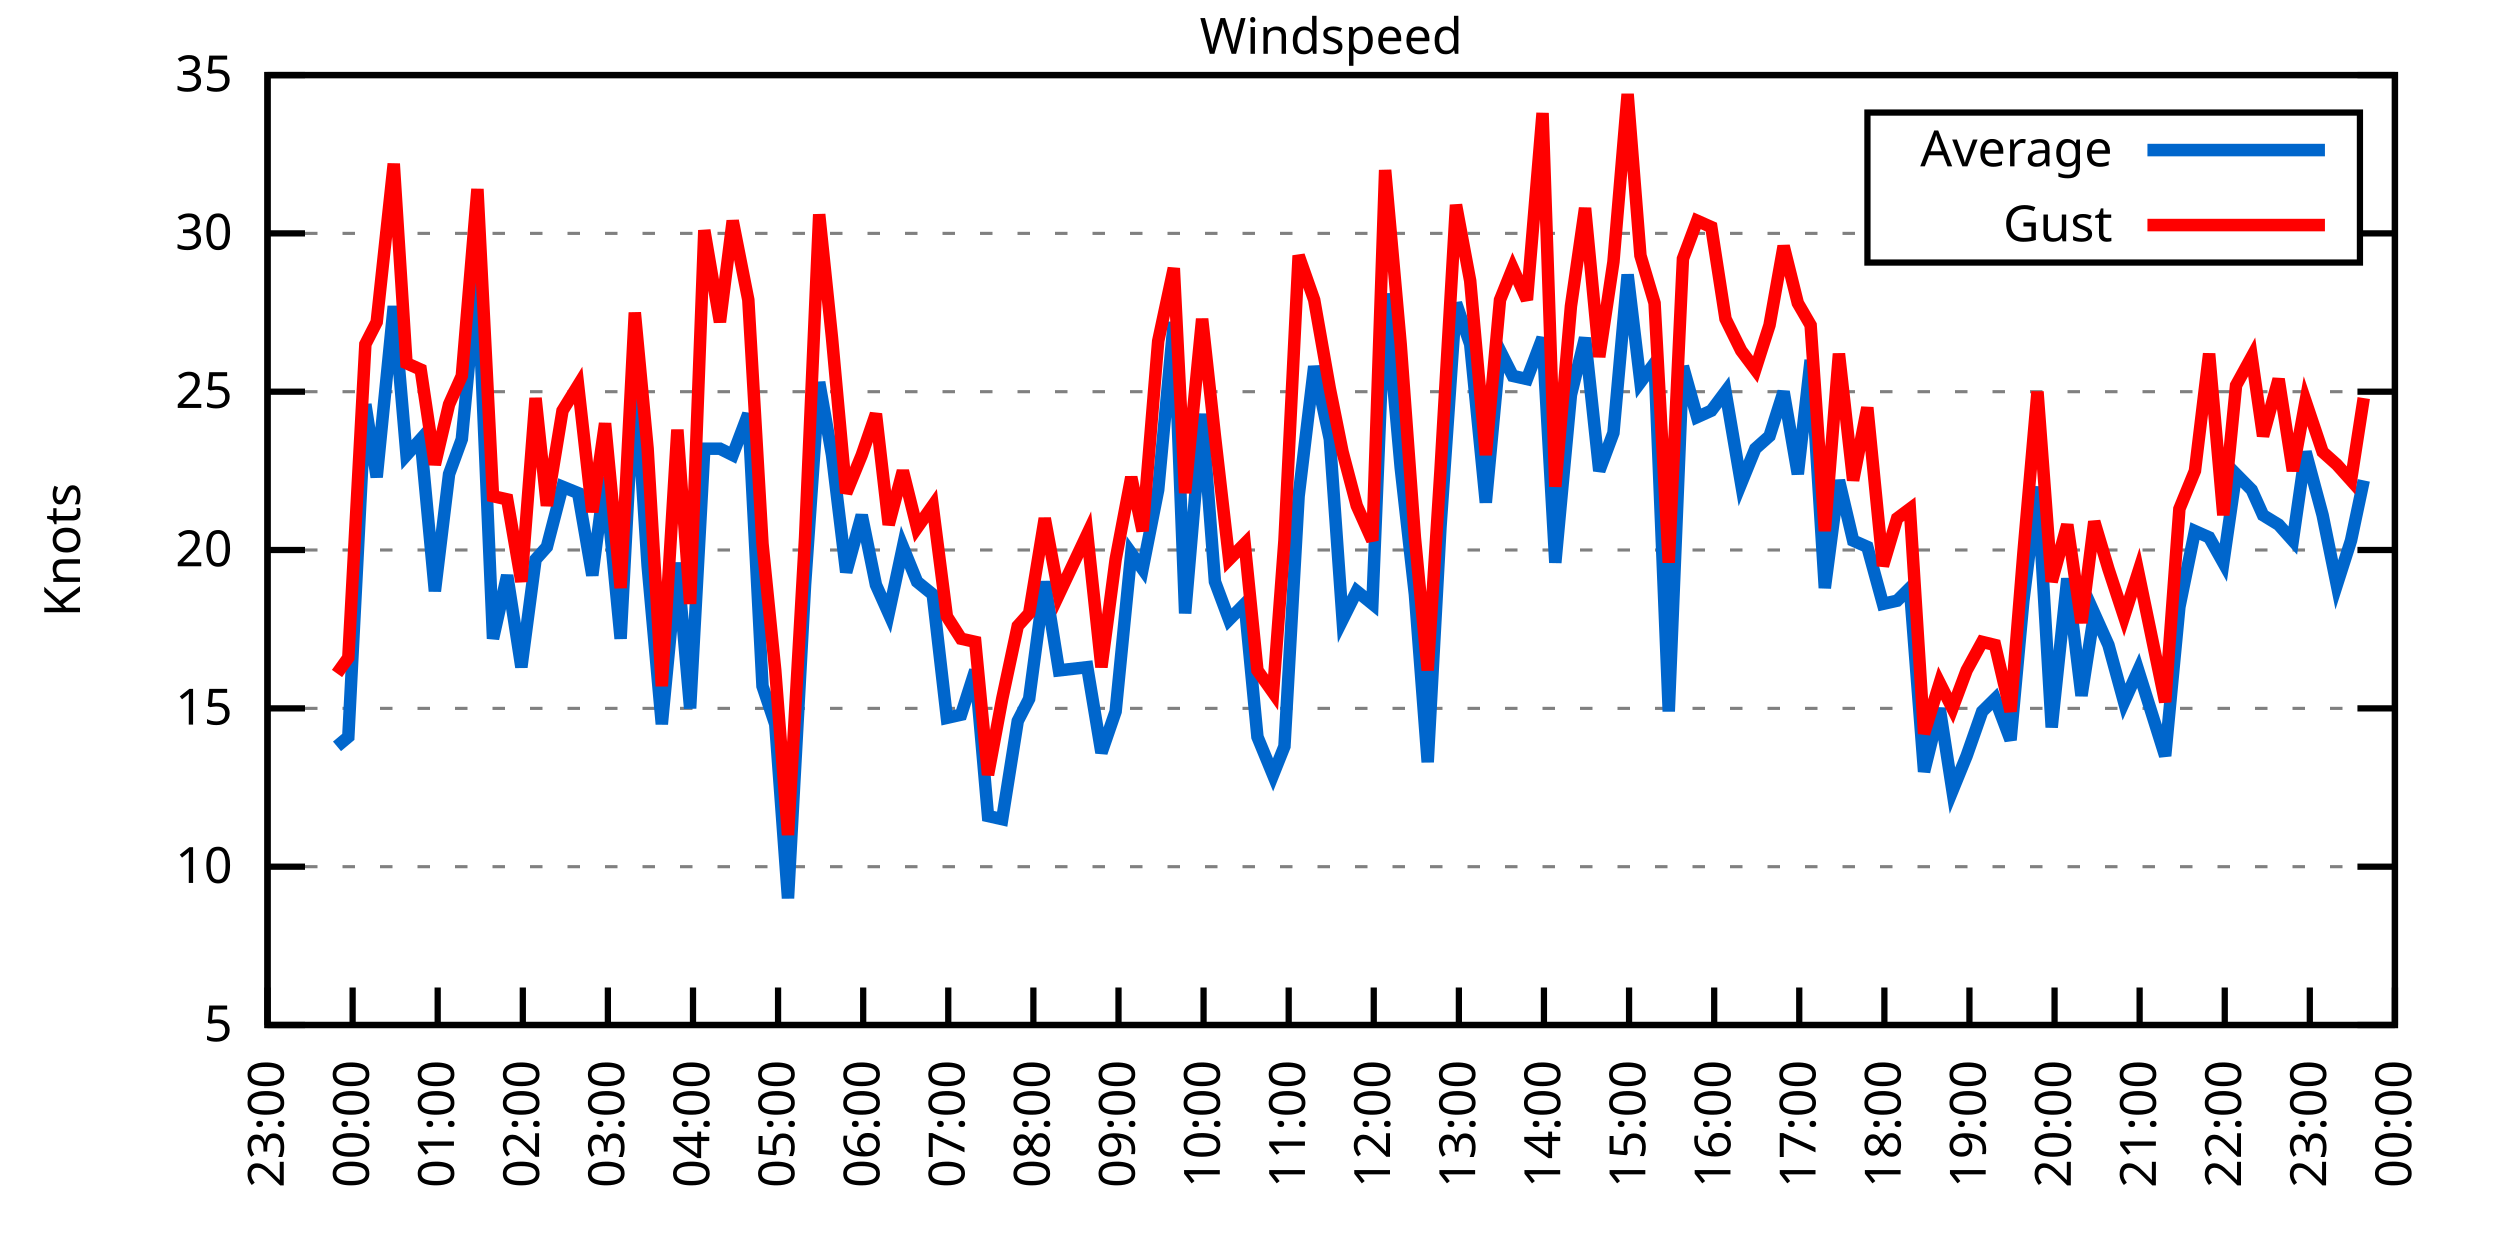
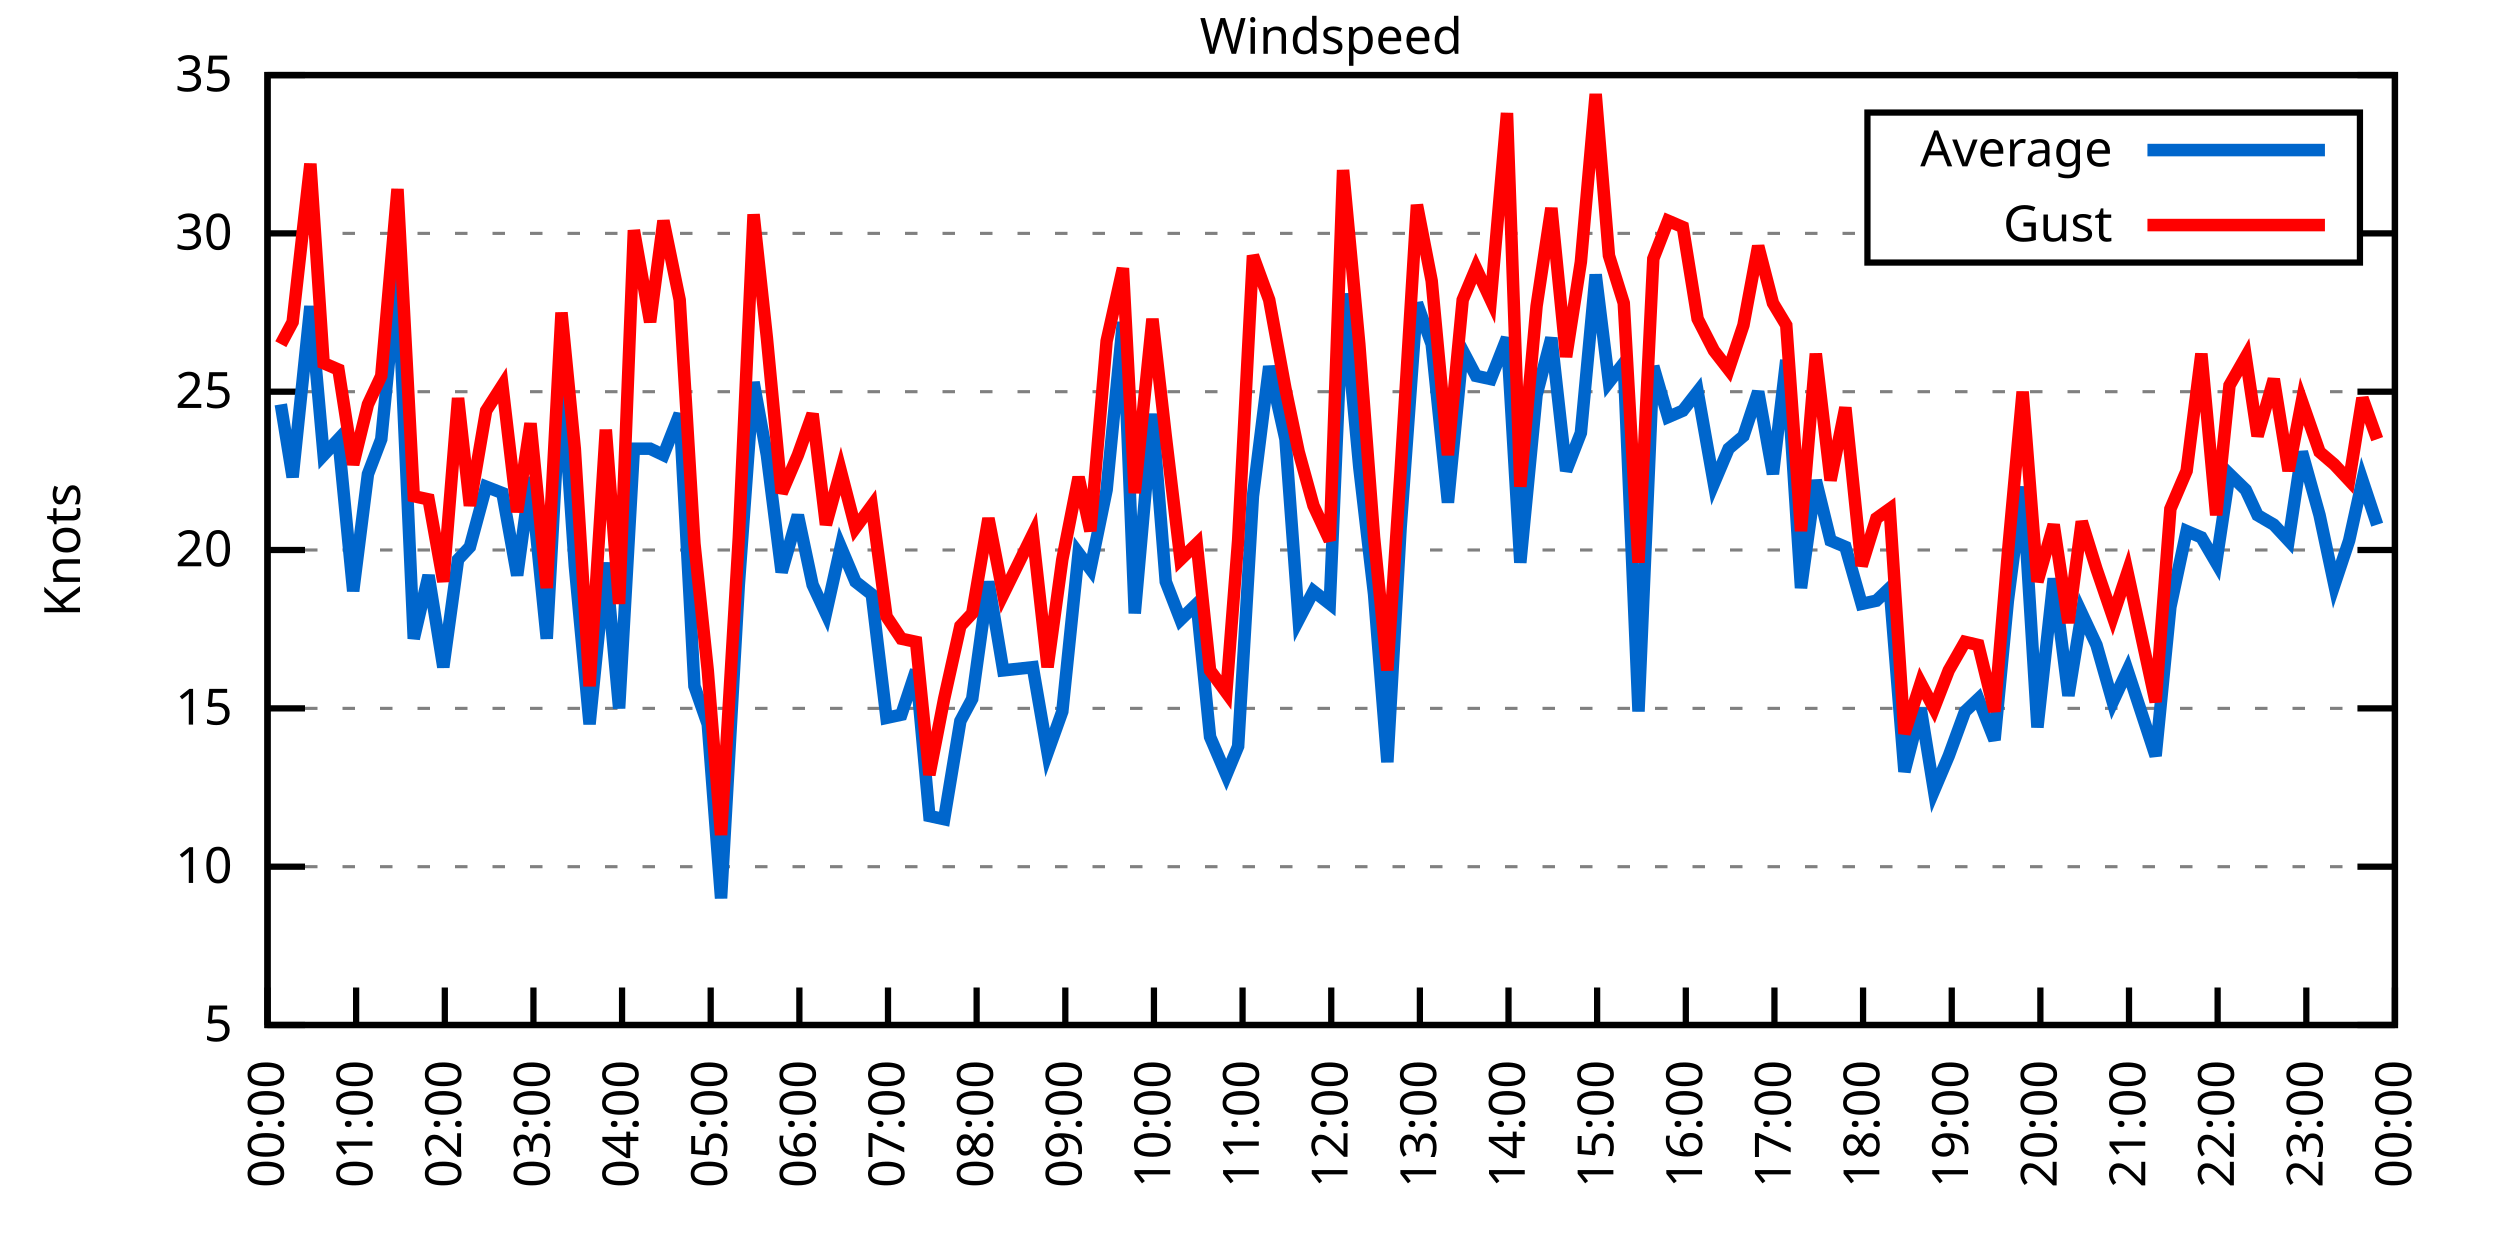
<svg xmlns="http://www.w3.org/2000/svg" xmlns:xlink="http://www.w3.org/1999/xlink" width="400" height="200" viewBox="0 0 400 200">
  <g id="gnuplot_canvas">
    <rect x="0" y="0" width="400" height="200" fill="none" />
    <defs>
      <circle id="gpDot" r="0.5" stroke-width="0.5" stroke="currentColor" />
      <path id="gpPt0" stroke-width="0.333" stroke="currentColor" d="M-1,0 h2 M0,-1 v2" />
      <path id="gpPt1" stroke-width="0.333" stroke="currentColor" d="M-1,-1 L1,1 M1,-1 L-1,1" />
      <path id="gpPt2" stroke-width="0.333" stroke="currentColor" d="M-1,0 L1,0 M0,-1 L0,1 M-1,-1 L1,1 M-1,1 L1,-1" />
      <rect id="gpPt3" stroke-width="0.333" stroke="currentColor" x="-1" y="-1" width="2" height="2" />
      <rect id="gpPt4" stroke-width="0.333" stroke="currentColor" fill="currentColor" x="-1" y="-1" width="2" height="2" />
      <circle id="gpPt5" stroke-width="0.333" stroke="currentColor" cx="0" cy="0" r="1" />
      <use xlink:href="#gpPt5" id="gpPt6" fill="currentColor" stroke="none" />
      <path id="gpPt7" stroke-width="0.333" stroke="currentColor" d="M0,-1.33 L-1.33,0.67 L1.33,0.67 z" />
      <use xlink:href="#gpPt7" id="gpPt8" fill="currentColor" stroke="none" />
      <use xlink:href="#gpPt7" id="gpPt9" stroke="currentColor" transform="rotate(180)" />
      <use xlink:href="#gpPt9" id="gpPt10" fill="currentColor" stroke="none" />
      <use xlink:href="#gpPt3" id="gpPt11" stroke="currentColor" transform="rotate(45)" />
      <use xlink:href="#gpPt11" id="gpPt12" fill="currentColor" stroke="none" />
      <path id="gpPt13" stroke-width="0.333" stroke="currentColor" d="M0,1.330 L1.265,0.411 L0.782,-1.067 L-0.782,-1.076 L-1.265,0.411 z" />
      <use xlink:href="#gpPt13" id="gpPt14" fill="currentColor" stroke="none" />
      <filter id="textbox" filterUnits="objectBoundingBox" x="0" y="0" height="1" width="1">
        <feFlood flood-color="white" flood-opacity="1" result="bgnd" />
        <feComposite in="SourceGraphic" in2="bgnd" operator="atop" />
      </filter>
      <filter id="greybox" filterUnits="objectBoundingBox" x="0" y="0" height="1" width="1">
        <feFlood flood-color="lightgrey" flood-opacity="1" result="grey" />
        <feComposite in="SourceGraphic" in2="grey" operator="atop" />
      </filter>
    </defs>
    <g fill="none" color="white" stroke="currentColor" stroke-width="1.00" stroke-linecap="butt" stroke-linejoin="miter">
</g>
    <g fill="none" color="black" stroke="currentColor" stroke-width="1.00" stroke-linecap="butt" stroke-linejoin="miter">
      <g stroke="none" shape-rendering="crispEdges">
        <polygon fill="rgb(255, 255, 255)" points="42.80,164.00 383.18,164.00 383.18,12.02 42.80,12.02 " />
      </g>
    </g>
    <g fill="none" color="black" stroke="currentColor" stroke-width="1.00" stroke-linecap="butt" stroke-linejoin="miter">
</g>
    <g fill="none" color="black" stroke="black" stroke-width="0.50" stroke-linecap="butt" stroke-linejoin="miter">
</g>
    <g fill="none" color="gray" stroke="currentColor" stroke-width="0.50" stroke-linecap="butt" stroke-linejoin="miter">
      <path stroke="gray" stroke-dasharray="2,4" class="gridline" d="M42.80,164.00 L383.19,164.00  " />
    </g>
    <g fill="none" color="gray" stroke="gray" stroke-width="1.00" stroke-linecap="butt" stroke-linejoin="miter">
</g>
    <g fill="none" color="black" stroke="currentColor" stroke-width="1.00" stroke-linecap="butt" stroke-linejoin="miter">
      <path stroke="black" d="M42.80,164.00 L48.80,164.00 M383.19,164.00 L377.19,164.00  " />
      <g transform="translate(37.20,166.60)" stroke="none" fill="black" font-family="Sans" font-size="8.00" text-anchor="end">
        <text>
          <tspan font-family="Sans"> 5</tspan>
        </text>
      </g>
    </g>
    <g fill="none" color="black" stroke="currentColor" stroke-width="1.00" stroke-linecap="butt" stroke-linejoin="miter">
</g>
    <g fill="none" color="black" stroke="black" stroke-width="0.50" stroke-linecap="butt" stroke-linejoin="miter">
</g>
    <g fill="none" color="gray" stroke="currentColor" stroke-width="0.50" stroke-linecap="butt" stroke-linejoin="miter">
      <path stroke="gray" stroke-dasharray="2,4" class="gridline" d="M42.80,138.67 L383.19,138.67  " />
    </g>
    <g fill="none" color="gray" stroke="gray" stroke-width="1.00" stroke-linecap="butt" stroke-linejoin="miter">
</g>
    <g fill="none" color="black" stroke="currentColor" stroke-width="1.00" stroke-linecap="butt" stroke-linejoin="miter">
      <path stroke="black" d="M42.80,138.67 L48.80,138.67 M383.19,138.67 L377.19,138.67  " />
      <g transform="translate(37.20,141.27)" stroke="none" fill="black" font-family="Sans" font-size="8.00" text-anchor="end">
        <text>
          <tspan font-family="Sans"> 10</tspan>
        </text>
      </g>
    </g>
    <g fill="none" color="black" stroke="currentColor" stroke-width="1.00" stroke-linecap="butt" stroke-linejoin="miter">
</g>
    <g fill="none" color="black" stroke="black" stroke-width="0.50" stroke-linecap="butt" stroke-linejoin="miter">
</g>
    <g fill="none" color="gray" stroke="currentColor" stroke-width="0.50" stroke-linecap="butt" stroke-linejoin="miter">
      <path stroke="gray" stroke-dasharray="2,4" class="gridline" d="M42.80,113.34 L383.19,113.34  " />
    </g>
    <g fill="none" color="gray" stroke="gray" stroke-width="1.00" stroke-linecap="butt" stroke-linejoin="miter">
</g>
    <g fill="none" color="black" stroke="currentColor" stroke-width="1.00" stroke-linecap="butt" stroke-linejoin="miter">
      <path stroke="black" d="M42.80,113.34 L48.80,113.34 M383.19,113.34 L377.19,113.34  " />
      <g transform="translate(37.20,115.94)" stroke="none" fill="black" font-family="Sans" font-size="8.00" text-anchor="end">
        <text>
          <tspan font-family="Sans"> 15</tspan>
        </text>
      </g>
    </g>
    <g fill="none" color="black" stroke="currentColor" stroke-width="1.00" stroke-linecap="butt" stroke-linejoin="miter">
</g>
    <g fill="none" color="black" stroke="black" stroke-width="0.50" stroke-linecap="butt" stroke-linejoin="miter">
</g>
    <g fill="none" color="gray" stroke="currentColor" stroke-width="0.50" stroke-linecap="butt" stroke-linejoin="miter">
      <path stroke="gray" stroke-dasharray="2,4" class="gridline" d="M42.80,88.00 L383.19,88.00  " />
    </g>
    <g fill="none" color="gray" stroke="gray" stroke-width="1.00" stroke-linecap="butt" stroke-linejoin="miter">
</g>
    <g fill="none" color="black" stroke="currentColor" stroke-width="1.00" stroke-linecap="butt" stroke-linejoin="miter">
      <path stroke="black" d="M42.80,88.00 L48.80,88.00 M383.19,88.00 L377.19,88.00  " />
      <g transform="translate(37.20,90.60)" stroke="none" fill="black" font-family="Sans" font-size="8.00" text-anchor="end">
        <text>
          <tspan font-family="Sans"> 20</tspan>
        </text>
      </g>
    </g>
    <g fill="none" color="black" stroke="currentColor" stroke-width="1.00" stroke-linecap="butt" stroke-linejoin="miter">
</g>
    <g fill="none" color="black" stroke="black" stroke-width="0.50" stroke-linecap="butt" stroke-linejoin="miter">
</g>
    <g fill="none" color="gray" stroke="currentColor" stroke-width="0.50" stroke-linecap="butt" stroke-linejoin="miter">
      <path stroke="gray" stroke-dasharray="2,4" class="gridline" d="M42.80,62.67 L383.19,62.67  " />
    </g>
    <g fill="none" color="gray" stroke="gray" stroke-width="1.00" stroke-linecap="butt" stroke-linejoin="miter">
</g>
    <g fill="none" color="black" stroke="currentColor" stroke-width="1.00" stroke-linecap="butt" stroke-linejoin="miter">
      <path stroke="black" d="M42.80,62.67 L48.80,62.67 M383.19,62.67 L377.19,62.67  " />
      <g transform="translate(37.20,65.27)" stroke="none" fill="black" font-family="Sans" font-size="8.00" text-anchor="end">
        <text>
          <tspan font-family="Sans"> 25</tspan>
        </text>
      </g>
    </g>
    <g fill="none" color="black" stroke="currentColor" stroke-width="1.00" stroke-linecap="butt" stroke-linejoin="miter">
</g>
    <g fill="none" color="black" stroke="black" stroke-width="0.50" stroke-linecap="butt" stroke-linejoin="miter">
</g>
    <g fill="none" color="gray" stroke="currentColor" stroke-width="0.50" stroke-linecap="butt" stroke-linejoin="miter">
      <path stroke="gray" stroke-dasharray="2,4" class="gridline" d="M42.80,37.34 L298.79,37.34 M377.59,37.34 L383.19,37.34  " />
    </g>
    <g fill="none" color="gray" stroke="gray" stroke-width="1.00" stroke-linecap="butt" stroke-linejoin="miter">
</g>
    <g fill="none" color="black" stroke="currentColor" stroke-width="1.00" stroke-linecap="butt" stroke-linejoin="miter">
      <path stroke="black" d="M42.80,37.34 L48.80,37.34 M383.19,37.34 L377.19,37.34  " />
      <g transform="translate(37.20,39.94)" stroke="none" fill="black" font-family="Sans" font-size="8.00" text-anchor="end">
        <text>
          <tspan font-family="Sans"> 30</tspan>
        </text>
      </g>
    </g>
    <g fill="none" color="black" stroke="currentColor" stroke-width="1.00" stroke-linecap="butt" stroke-linejoin="miter">
</g>
    <g fill="none" color="black" stroke="black" stroke-width="0.50" stroke-linecap="butt" stroke-linejoin="miter">
</g>
    <g fill="none" color="gray" stroke="currentColor" stroke-width="0.50" stroke-linecap="butt" stroke-linejoin="miter">
      <path stroke="gray" stroke-dasharray="2,4" class="gridline" d="M42.80,12.01 L383.19,12.01  " />
    </g>
    <g fill="none" color="gray" stroke="gray" stroke-width="1.00" stroke-linecap="butt" stroke-linejoin="miter">
</g>
    <g fill="none" color="black" stroke="currentColor" stroke-width="1.00" stroke-linecap="butt" stroke-linejoin="miter">
      <path stroke="black" d="M42.80,12.01 L48.80,12.01 M383.19,12.01 L377.19,12.01  " />
      <g transform="translate(37.20,14.61)" stroke="none" fill="black" font-family="Sans" font-size="8.00" text-anchor="end">
        <text>
          <tspan font-family="Sans"> 35</tspan>
        </text>
      </g>
    </g>
    <g fill="none" color="black" stroke="currentColor" stroke-width="1.00" stroke-linecap="butt" stroke-linejoin="miter">
      <path stroke="black" d="M42.80,164.00 L42.80,158.00  " />
      <g transform="translate(45.40,169.60) rotate(270.00)" stroke="none" fill="black" font-family="Sans" font-size="8.00" text-anchor="end">
        <text>
-           <tspan font-family="Sans">23:00</tspan>
-         </text>
-       </g>
-     </g>
-     <g fill="none" color="black" stroke="currentColor" stroke-width="1.00" stroke-linecap="butt" stroke-linejoin="miter">
-       <path stroke="black" d="M56.42,164.00 L56.42,158.00  " />
-       <g transform="translate(59.02,169.60) rotate(270.00)" stroke="none" fill="black" font-family="Sans" font-size="8.00" text-anchor="end">
-         <text>
          <tspan font-family="Sans">00:00</tspan>
        </text>
      </g>
    </g>
    <g fill="none" color="black" stroke="currentColor" stroke-width="1.00" stroke-linecap="butt" stroke-linejoin="miter">
-       <path stroke="black" d="M70.03,164.00 L70.03,158.00  " />
-       <g transform="translate(72.63,169.60) rotate(270.00)" stroke="none" fill="black" font-family="Sans" font-size="8.00" text-anchor="end">
+       <path stroke="black" d="M56.98,164.00 L56.98,158.00  " />
+       <g transform="translate(59.58,169.60) rotate(270.00)" stroke="none" fill="black" font-family="Sans" font-size="8.00" text-anchor="end">
        <text>
          <tspan font-family="Sans">01:00</tspan>
        </text>
      </g>
    </g>
    <g fill="none" color="black" stroke="currentColor" stroke-width="1.00" stroke-linecap="butt" stroke-linejoin="miter">
-       <path stroke="black" d="M83.65,164.00 L83.65,158.00  " />
-       <g transform="translate(86.25,169.60) rotate(270.00)" stroke="none" fill="black" font-family="Sans" font-size="8.00" text-anchor="end">
+       <path stroke="black" d="M71.17,164.00 L71.17,158.00  " />
+       <g transform="translate(73.77,169.60) rotate(270.00)" stroke="none" fill="black" font-family="Sans" font-size="8.00" text-anchor="end">
        <text>
          <tspan font-family="Sans">02:00</tspan>
        </text>
      </g>
    </g>
    <g fill="none" color="black" stroke="currentColor" stroke-width="1.00" stroke-linecap="butt" stroke-linejoin="miter">
-       <path stroke="black" d="M97.26,164.00 L97.26,158.00  " />
-       <g transform="translate(99.86,169.60) rotate(270.00)" stroke="none" fill="black" font-family="Sans" font-size="8.00" text-anchor="end">
+       <path stroke="black" d="M85.35,164.00 L85.35,158.00  " />
+       <g transform="translate(87.95,169.60) rotate(270.00)" stroke="none" fill="black" font-family="Sans" font-size="8.00" text-anchor="end">
        <text>
          <tspan font-family="Sans">03:00</tspan>
        </text>
      </g>
    </g>
    <g fill="none" color="black" stroke="currentColor" stroke-width="1.00" stroke-linecap="butt" stroke-linejoin="miter">
-       <path stroke="black" d="M110.88,164.00 L110.88,158.00  " />
-       <g transform="translate(113.48,169.60) rotate(270.00)" stroke="none" fill="black" font-family="Sans" font-size="8.00" text-anchor="end">
+       <path stroke="black" d="M99.53,164.00 L99.53,158.00  " />
+       <g transform="translate(102.13,169.60) rotate(270.00)" stroke="none" fill="black" font-family="Sans" font-size="8.00" text-anchor="end">
        <text>
          <tspan font-family="Sans">04:00</tspan>
        </text>
      </g>
    </g>
    <g fill="none" color="black" stroke="currentColor" stroke-width="1.00" stroke-linecap="butt" stroke-linejoin="miter">
-       <path stroke="black" d="M124.49,164.00 L124.49,158.00  " />
-       <g transform="translate(127.09,169.60) rotate(270.00)" stroke="none" fill="black" font-family="Sans" font-size="8.00" text-anchor="end">
+       <path stroke="black" d="M113.71,164.00 L113.71,158.00  " />
+       <g transform="translate(116.31,169.60) rotate(270.00)" stroke="none" fill="black" font-family="Sans" font-size="8.00" text-anchor="end">
        <text>
          <tspan font-family="Sans">05:00</tspan>
        </text>
      </g>
    </g>
    <g fill="none" color="black" stroke="currentColor" stroke-width="1.00" stroke-linecap="butt" stroke-linejoin="miter">
-       <path stroke="black" d="M138.11,164.00 L138.11,158.00  " />
-       <g transform="translate(140.71,169.60) rotate(270.00)" stroke="none" fill="black" font-family="Sans" font-size="8.00" text-anchor="end">
+       <path stroke="black" d="M127.90,164.00 L127.90,158.00  " />
+       <g transform="translate(130.50,169.60) rotate(270.00)" stroke="none" fill="black" font-family="Sans" font-size="8.00" text-anchor="end">
        <text>
          <tspan font-family="Sans">06:00</tspan>
        </text>
      </g>
    </g>
    <g fill="none" color="black" stroke="currentColor" stroke-width="1.00" stroke-linecap="butt" stroke-linejoin="miter">
-       <path stroke="black" d="M151.72,164.00 L151.72,158.00  " />
-       <g transform="translate(154.32,169.60) rotate(270.00)" stroke="none" fill="black" font-family="Sans" font-size="8.00" text-anchor="end">
+       <path stroke="black" d="M142.08,164.00 L142.08,158.00  " />
+       <g transform="translate(144.68,169.60) rotate(270.00)" stroke="none" fill="black" font-family="Sans" font-size="8.00" text-anchor="end">
        <text>
          <tspan font-family="Sans">07:00</tspan>
        </text>
      </g>
    </g>
    <g fill="none" color="black" stroke="currentColor" stroke-width="1.00" stroke-linecap="butt" stroke-linejoin="miter">
-       <path stroke="black" d="M165.34,164.00 L165.34,158.00  " />
-       <g transform="translate(167.94,169.60) rotate(270.00)" stroke="none" fill="black" font-family="Sans" font-size="8.00" text-anchor="end">
+       <path stroke="black" d="M156.26,164.00 L156.26,158.00  " />
+       <g transform="translate(158.86,169.60) rotate(270.00)" stroke="none" fill="black" font-family="Sans" font-size="8.00" text-anchor="end">
        <text>
          <tspan font-family="Sans">08:00</tspan>
        </text>
      </g>
    </g>
    <g fill="none" color="black" stroke="currentColor" stroke-width="1.00" stroke-linecap="butt" stroke-linejoin="miter">
-       <path stroke="black" d="M178.96,164.00 L178.96,158.00  " />
-       <g transform="translate(181.56,169.60) rotate(270.00)" stroke="none" fill="black" font-family="Sans" font-size="8.00" text-anchor="end">
+       <path stroke="black" d="M170.45,164.00 L170.45,158.00  " />
+       <g transform="translate(173.05,169.60) rotate(270.00)" stroke="none" fill="black" font-family="Sans" font-size="8.00" text-anchor="end">
        <text>
          <tspan font-family="Sans">09:00</tspan>
        </text>
      </g>
    </g>
    <g fill="none" color="black" stroke="currentColor" stroke-width="1.00" stroke-linecap="butt" stroke-linejoin="miter">
-       <path stroke="black" d="M192.57,164.00 L192.57,158.00  " />
-       <g transform="translate(195.17,169.60) rotate(270.00)" stroke="none" fill="black" font-family="Sans" font-size="8.00" text-anchor="end">
+       <path stroke="black" d="M184.63,164.00 L184.63,158.00  " />
+       <g transform="translate(187.23,169.60) rotate(270.00)" stroke="none" fill="black" font-family="Sans" font-size="8.00" text-anchor="end">
        <text>
          <tspan font-family="Sans">10:00</tspan>
        </text>
      </g>
    </g>
    <g fill="none" color="black" stroke="currentColor" stroke-width="1.00" stroke-linecap="butt" stroke-linejoin="miter">
-       <path stroke="black" d="M206.19,164.00 L206.19,158.00  " />
-       <g transform="translate(208.79,169.60) rotate(270.00)" stroke="none" fill="black" font-family="Sans" font-size="8.00" text-anchor="end">
+       <path stroke="black" d="M198.81,164.00 L198.81,158.00  " />
+       <g transform="translate(201.41,169.60) rotate(270.00)" stroke="none" fill="black" font-family="Sans" font-size="8.00" text-anchor="end">
        <text>
          <tspan font-family="Sans">11:00</tspan>
        </text>
      </g>
    </g>
    <g fill="none" color="black" stroke="currentColor" stroke-width="1.00" stroke-linecap="butt" stroke-linejoin="miter">
-       <path stroke="black" d="M219.80,164.00 L219.80,158.00  " />
-       <g transform="translate(222.40,169.60) rotate(270.00)" stroke="none" fill="black" font-family="Sans" font-size="8.00" text-anchor="end">
+       <path stroke="black" d="M213.00,164.00 L213.00,158.00  " />
+       <g transform="translate(215.60,169.60) rotate(270.00)" stroke="none" fill="black" font-family="Sans" font-size="8.00" text-anchor="end">
        <text>
          <tspan font-family="Sans">12:00</tspan>
        </text>
      </g>
    </g>
    <g fill="none" color="black" stroke="currentColor" stroke-width="1.00" stroke-linecap="butt" stroke-linejoin="miter">
-       <path stroke="black" d="M233.42,164.00 L233.42,158.00  " />
-       <g transform="translate(236.02,169.60) rotate(270.00)" stroke="none" fill="black" font-family="Sans" font-size="8.00" text-anchor="end">
+       <path stroke="black" d="M227.18,164.00 L227.18,158.00  " />
+       <g transform="translate(229.78,169.60) rotate(270.00)" stroke="none" fill="black" font-family="Sans" font-size="8.00" text-anchor="end">
        <text>
          <tspan font-family="Sans">13:00</tspan>
        </text>
      </g>
    </g>
    <g fill="none" color="black" stroke="currentColor" stroke-width="1.00" stroke-linecap="butt" stroke-linejoin="miter">
-       <path stroke="black" d="M247.03,164.00 L247.03,158.00  " />
-       <g transform="translate(249.63,169.60) rotate(270.00)" stroke="none" fill="black" font-family="Sans" font-size="8.00" text-anchor="end">
+       <path stroke="black" d="M241.36,164.00 L241.36,158.00  " />
+       <g transform="translate(243.96,169.60) rotate(270.00)" stroke="none" fill="black" font-family="Sans" font-size="8.00" text-anchor="end">
        <text>
          <tspan font-family="Sans">14:00</tspan>
        </text>
      </g>
    </g>
    <g fill="none" color="black" stroke="currentColor" stroke-width="1.00" stroke-linecap="butt" stroke-linejoin="miter">
-       <path stroke="black" d="M260.65,164.00 L260.65,158.00  " />
-       <g transform="translate(263.25,169.60) rotate(270.00)" stroke="none" fill="black" font-family="Sans" font-size="8.00" text-anchor="end">
+       <path stroke="black" d="M255.54,164.00 L255.54,158.00  " />
+       <g transform="translate(258.14,169.60) rotate(270.00)" stroke="none" fill="black" font-family="Sans" font-size="8.00" text-anchor="end">
        <text>
          <tspan font-family="Sans">15:00</tspan>
        </text>
      </g>
    </g>
    <g fill="none" color="black" stroke="currentColor" stroke-width="1.00" stroke-linecap="butt" stroke-linejoin="miter">
-       <path stroke="black" d="M274.27,164.00 L274.27,158.00  " />
-       <g transform="translate(276.87,169.60) rotate(270.00)" stroke="none" fill="black" font-family="Sans" font-size="8.00" text-anchor="end">
+       <path stroke="black" d="M269.73,164.00 L269.73,158.00  " />
+       <g transform="translate(272.33,169.60) rotate(270.00)" stroke="none" fill="black" font-family="Sans" font-size="8.00" text-anchor="end">
        <text>
          <tspan font-family="Sans">16:00</tspan>
        </text>
      </g>
    </g>
    <g fill="none" color="black" stroke="currentColor" stroke-width="1.00" stroke-linecap="butt" stroke-linejoin="miter">
-       <path stroke="black" d="M287.88,164.00 L287.88,158.00  " />
-       <g transform="translate(290.48,169.60) rotate(270.00)" stroke="none" fill="black" font-family="Sans" font-size="8.00" text-anchor="end">
+       <path stroke="black" d="M283.91,164.00 L283.91,158.00  " />
+       <g transform="translate(286.51,169.60) rotate(270.00)" stroke="none" fill="black" font-family="Sans" font-size="8.00" text-anchor="end">
        <text>
          <tspan font-family="Sans">17:00</tspan>
        </text>
      </g>
    </g>
    <g fill="none" color="black" stroke="currentColor" stroke-width="1.00" stroke-linecap="butt" stroke-linejoin="miter">
-       <path stroke="black" d="M301.50,164.00 L301.50,158.00  " />
-       <g transform="translate(304.10,169.60) rotate(270.00)" stroke="none" fill="black" font-family="Sans" font-size="8.00" text-anchor="end">
+       <path stroke="black" d="M298.09,164.00 L298.09,158.00  " />
+       <g transform="translate(300.69,169.60) rotate(270.00)" stroke="none" fill="black" font-family="Sans" font-size="8.00" text-anchor="end">
        <text>
          <tspan font-family="Sans">18:00</tspan>
        </text>
      </g>
    </g>
    <g fill="none" color="black" stroke="currentColor" stroke-width="1.00" stroke-linecap="butt" stroke-linejoin="miter">
-       <path stroke="black" d="M315.11,164.00 L315.11,158.00  " />
-       <g transform="translate(317.71,169.60) rotate(270.00)" stroke="none" fill="black" font-family="Sans" font-size="8.00" text-anchor="end">
+       <path stroke="black" d="M312.28,164.00 L312.28,158.00  " />
+       <g transform="translate(314.88,169.60) rotate(270.00)" stroke="none" fill="black" font-family="Sans" font-size="8.00" text-anchor="end">
        <text>
          <tspan font-family="Sans">19:00</tspan>
        </text>
      </g>
    </g>
    <g fill="none" color="black" stroke="currentColor" stroke-width="1.00" stroke-linecap="butt" stroke-linejoin="miter">
-       <path stroke="black" d="M328.73,164.00 L328.73,158.00  " />
-       <g transform="translate(331.33,169.60) rotate(270.00)" stroke="none" fill="black" font-family="Sans" font-size="8.00" text-anchor="end">
+       <path stroke="black" d="M326.46,164.00 L326.46,158.00  " />
+       <g transform="translate(329.06,169.60) rotate(270.00)" stroke="none" fill="black" font-family="Sans" font-size="8.00" text-anchor="end">
        <text>
          <tspan font-family="Sans">20:00</tspan>
        </text>
      </g>
    </g>
    <g fill="none" color="black" stroke="currentColor" stroke-width="1.00" stroke-linecap="butt" stroke-linejoin="miter">
-       <path stroke="black" d="M342.34,164.00 L342.34,158.00  " />
-       <g transform="translate(344.94,169.60) rotate(270.00)" stroke="none" fill="black" font-family="Sans" font-size="8.00" text-anchor="end">
+       <path stroke="black" d="M340.64,164.00 L340.64,158.00  " />
+       <g transform="translate(343.24,169.60) rotate(270.00)" stroke="none" fill="black" font-family="Sans" font-size="8.00" text-anchor="end">
        <text>
          <tspan font-family="Sans">21:00</tspan>
        </text>
      </g>
    </g>
    <g fill="none" color="black" stroke="currentColor" stroke-width="1.00" stroke-linecap="butt" stroke-linejoin="miter">
-       <path stroke="black" d="M355.96,164.00 L355.96,158.00  " />
-       <g transform="translate(358.56,169.60) rotate(270.00)" stroke="none" fill="black" font-family="Sans" font-size="8.00" text-anchor="end">
+       <path stroke="black" d="M354.82,164.00 L354.82,158.00  " />
+       <g transform="translate(357.42,169.60) rotate(270.00)" stroke="none" fill="black" font-family="Sans" font-size="8.00" text-anchor="end">
        <text>
          <tspan font-family="Sans">22:00</tspan>
        </text>
      </g>
    </g>
    <g fill="none" color="black" stroke="currentColor" stroke-width="1.00" stroke-linecap="butt" stroke-linejoin="miter">
-       <path stroke="black" d="M369.57,164.00 L369.57,158.00  " />
-       <g transform="translate(372.17,169.60) rotate(270.00)" stroke="none" fill="black" font-family="Sans" font-size="8.00" text-anchor="end">
+       <path stroke="black" d="M369.01,164.00 L369.01,158.00  " />
+       <g transform="translate(371.61,169.60) rotate(270.00)" stroke="none" fill="black" font-family="Sans" font-size="8.00" text-anchor="end">
        <text>
          <tspan font-family="Sans">23:00</tspan>
        </text>
      </g>
    </g>
    <g fill="none" color="black" stroke="currentColor" stroke-width="1.00" stroke-linecap="butt" stroke-linejoin="miter">
      <path stroke="black" d="M383.19,164.00 L383.19,158.00  " />
      <g transform="translate(385.79,169.60) rotate(270.00)" stroke="none" fill="black" font-family="Sans" font-size="8.00" text-anchor="end">
        <text>
          <tspan font-family="Sans">00:00</tspan>
        </text>
      </g>
    </g>
    <g fill="none" color="black" stroke="currentColor" stroke-width="1.00" stroke-linecap="butt" stroke-linejoin="miter">
</g>
    <g fill="none" color="black" stroke="currentColor" stroke-width="1.00" stroke-linecap="butt" stroke-linejoin="miter">
      <path stroke="black" d="M42.80,12.01 L42.80,164.00 L383.19,164.00 L383.19,12.01 L42.80,12.01 Z  " />
    </g>
    <g fill="none" color="black" stroke="currentColor" stroke-width="1.00" stroke-linecap="butt" stroke-linejoin="miter">
</g>
    <g fill="none" color="black" stroke="currentColor" stroke-width="1.00" stroke-linecap="butt" stroke-linejoin="miter">
      <path stroke="black" d="M298.79,42.01 L298.79,18.01 L377.59,18.01 L377.59,42.01 L298.79,42.01 Z  " />
    </g>
    <g id="Windspeed_plot_1">
      <g fill="none" color="white" stroke="black" stroke-width="2.00" stroke-linecap="butt" stroke-linejoin="miter">
</g>
      <g fill="none" color="black" stroke="currentColor" stroke-width="2.00" stroke-linecap="butt" stroke-linejoin="miter">
        <g transform="translate(337.99,26.61)" stroke="none" fill="black" font-family="Sans" font-size="8.00" text-anchor="end">
          <text>
            <tspan font-family="Sans">Average</tspan>
          </text>
        </g>
      </g>
      <g fill="none" color="black" stroke="currentColor" stroke-width="2.00" stroke-linecap="butt" stroke-linejoin="miter">
-         <path stroke="rgb(  0, 102, 204)" d="M343.59,24.01 L371.99,24.01 M53.92,119.42 L55.73,117.90 L58.46,64.70 L60.27,76.35 L63.00,48.99 L65.04,72.81   L67.31,70.27 L69.58,94.59 L71.85,75.85 L73.89,70.27 L76.39,43.93 L78.88,102.19 L81.15,92.06 L83.42,106.75   L85.69,89.52 L87.50,87.50 L90.00,77.87 L92.50,78.89 L94.77,92.06 L96.81,76.35 L99.30,102.19 L101.57,59.13   L103.62,90.54 L105.89,115.87 L108.38,90.03 L110.42,113.34 L112.69,71.79 L115.19,71.79 L117.23,72.81 L119.73,66.22   L122.00,109.79 L124.04,115.87 L126.08,143.73 L128.81,93.58 L131.07,61.15 L133.12,72.81 L135.39,91.55 L137.88,82.43   L140.15,93.58 L142.19,98.14 L144.46,87.50 L146.73,93.07 L149.23,95.10 L151.50,114.86 L153.77,114.35 L156.04,107.26   L158.08,130.56 L160.35,131.07 L162.84,115.36 L164.66,111.82 L167.16,93.07 L169.43,107.26 L173.96,106.75 L176.23,120.43   L178.50,113.84 L181.00,88.51 L182.81,91.04 L185.31,78.38 L187.81,51.53 L189.62,98.14 L192.34,66.22 L194.39,93.07   L196.66,99.15 L199.15,96.62 L201.19,117.90 L203.69,123.98 L205.51,119.42 L207.78,79.39 L210.27,58.62 L212.77,70.27   L214.81,99.15 L217.08,94.59 L219.58,96.62 L221.62,46.97 L224.11,74.83 L226.38,95.10 L228.43,121.95 L230.47,84.46   L232.96,48.49 L235.23,55.07 L237.73,80.41 L240.00,56.09 L242.04,60.14 L244.31,60.65 L246.81,54.06 L248.85,90.03   L251.35,63.18 L253.61,54.06 L255.88,75.34 L258.15,69.26 L260.42,43.93 L262.47,61.15 L264.73,58.11 L267.00,113.84   L269.27,58.62 L271.54,66.73 L273.81,65.71 L276.08,62.67 L278.58,77.37 L280.85,71.79 L283.12,69.77 L285.38,62.67   L287.65,75.85 L289.70,57.61 L291.97,94.08 L294.23,76.86 L296.50,86.49 L298.77,87.50 L301.27,96.62 L303.54,96.11   L305.58,94.08 L307.85,123.47 L310.35,113.34 L312.39,126.51 L314.66,120.94 L317.15,113.84 L319.20,111.82 L321.69,118.40   L323.74,96.11 L326.00,77.87 L328.27,116.38 L330.77,92.56 L333.04,111.31 L335.08,98.14 L337.35,103.20 L339.85,112.32   L342.12,107.26 L346.43,120.94 L348.70,97.12 L351.19,84.97 L353.46,85.98 L355.73,90.03 L357.77,75.85 L360.27,78.38   L362.09,82.43 L364.58,83.95 L366.85,86.49 L368.89,72.30 L371.62,82.43 L373.89,93.58 L376.16,86.49 L378.20,76.86    " />
+         <path stroke="rgb(  0, 102, 204)" d="M343.59,24.01 L371.99,24.01 M44.93,64.70 L46.82,76.35 L49.66,48.99 L51.78,72.81 L54.15,70.27 L56.51,94.59   L58.87,75.85 L61.00,70.27 L63.60,43.93 L66.20,102.19 L68.57,92.06 L70.93,106.75 L73.29,89.52 L75.18,87.50   L77.78,77.87 L80.38,78.89 L82.75,92.06 L84.88,76.35 L87.48,102.19 L89.84,59.13 L91.97,90.54 L94.33,115.87   L96.93,90.03 L99.06,113.34 L101.42,71.79 L104.02,71.79 L106.15,72.81 L108.75,66.22 L111.11,109.79 L113.24,115.87   L115.37,143.73 L118.21,93.58 L120.57,61.15 L122.70,72.81 L125.06,91.55 L127.66,82.43 L130.02,93.58 L132.15,98.14   L134.52,87.50 L136.88,93.07 L139.48,95.10 L141.84,114.86 L144.21,114.35 L146.57,107.26 L148.70,130.56 L151.06,131.07   L153.66,115.36 L155.55,111.82 L158.15,93.07 L160.52,107.26 L165.25,106.75 L167.61,120.43 L169.97,113.84 L172.57,88.51   L174.46,91.04 L177.06,78.38 L179.67,51.53 L181.56,98.14 L184.39,66.22 L186.52,93.07 L188.88,99.15 L191.48,96.62   L193.61,117.90 L196.21,123.98 L198.10,119.42 L200.47,79.39 L203.07,58.62 L205.67,70.27 L207.79,99.15 L210.16,94.59   L212.76,96.62 L214.89,46.97 L217.49,74.83 L219.85,95.10 L221.98,121.95 L224.10,84.46 L226.71,48.49 L229.07,55.07   L231.67,80.41 L234.03,56.09 L236.16,60.14 L238.52,60.65 L241.12,54.06 L243.25,90.03 L245.85,63.18 L248.22,54.06   L250.58,75.34 L252.94,69.26 L255.31,43.93 L257.43,61.15 L259.80,58.11 L262.16,113.84 L264.53,58.62 L266.89,66.73   L269.25,65.71 L271.62,62.67 L274.22,77.37 L276.58,71.79 L278.95,69.77 L281.31,62.67 L283.67,75.85 L285.80,57.61   L288.16,94.08 L290.53,76.86 L292.89,86.49 L295.26,87.50 L297.86,96.62 L300.22,96.11 L302.35,94.08 L304.71,123.47   L307.31,113.34 L309.44,126.51 L311.80,120.94 L314.40,113.84 L316.53,111.82 L319.13,118.40 L321.26,96.11 L323.62,77.87   L325.99,116.38 L328.59,92.56 L330.95,111.31 L333.08,98.14 L335.44,103.20 L338.04,112.32 L340.40,107.26 L344.90,120.94   L347.26,97.12 L349.86,84.97 L352.22,85.98 L354.59,90.03 L356.72,75.85 L359.32,78.38 L361.21,82.43 L363.81,83.95   L366.17,86.49 L368.30,72.30 L371.13,82.43 L373.50,93.58 L375.86,86.49 L377.99,76.86 L380.35,83.95  " />
      </g>
    </g>
    <g id="Windspeed_plot_2">
      <g fill="none" color="black" stroke="currentColor" stroke-width="2.00" stroke-linecap="butt" stroke-linejoin="miter">
        <g transform="translate(337.99,38.61)" stroke="none" fill="black" font-family="Sans" font-size="8.00" text-anchor="end">
          <text>
            <tspan font-family="Sans">Gust</tspan>
          </text>
        </g>
      </g>
      <g fill="none" color="black" stroke="currentColor" stroke-width="2.00" stroke-linecap="butt" stroke-linejoin="miter">
-         <path stroke="rgb(255,   0,   0)" d="M343.59,36.01 L371.99,36.01 M53.92,107.76 L55.73,105.23 L58.46,55.07 L60.27,51.53 L63.00,26.20 L65.04,58.11   L67.31,59.13 L69.58,74.33 L71.85,64.70 L73.89,60.14 L76.39,30.25 L78.88,79.39 L81.15,79.90 L83.42,93.07   L85.69,63.69 L87.50,80.91 L90.00,65.71 L92.50,61.66 L94.77,81.93 L96.81,67.74 L99.30,94.08 L101.57,50.01   L103.62,71.79 L105.89,109.79 L108.38,68.75 L110.42,96.62 L112.69,36.84 L115.19,51.53 L117.23,35.32 L119.73,47.98   L122.00,86.99 L124.04,107.26 L126.08,133.60 L128.81,85.98 L131.07,34.30 L133.12,54.06 L135.39,78.89 L137.88,72.81   L140.15,66.22 L142.19,83.95 L144.46,75.34 L146.73,84.46 L149.23,80.91 L151.50,98.64 L153.77,102.19 L156.04,102.70   L158.08,123.98 L160.35,111.82 L162.84,100.16 L164.66,98.14 L167.16,82.94 L169.43,95.10 L173.96,85.47 L176.23,106.75   L178.50,89.52 L181.00,76.35 L182.81,84.97 L185.31,54.57 L187.81,42.91 L189.62,78.89 L192.34,51.02 L194.39,69.77   L196.66,89.52 L199.15,86.99 L201.19,107.26 L203.69,110.80 L205.51,86.49 L207.78,40.89 L210.27,47.98 L212.77,62.17   L214.81,72.30 L217.08,80.91 L219.58,86.49 L221.62,27.21 L224.11,55.07 L226.38,85.98 L228.43,107.26 L230.47,75.34   L232.96,32.78 L235.23,44.94 L237.73,72.81 L240.00,47.98 L242.04,42.91 L244.31,47.98 L246.81,18.09 L248.85,77.87   L251.35,48.99 L253.61,33.29 L255.88,57.10 L258.15,41.90 L260.42,15.05 L262.47,40.89 L264.73,48.49 L267.00,90.03   L269.27,41.39 L271.54,35.32 L273.81,36.33 L276.08,51.02 L278.58,56.09 L280.85,59.13 L283.12,52.03 L285.38,39.37   L287.65,48.49 L289.70,52.03 L291.97,84.97 L294.23,56.59 L296.50,76.86 L298.77,65.21 L301.27,90.54 L303.54,82.94   L305.58,81.42 L307.85,117.39 L310.35,109.28 L312.39,113.34 L314.66,107.26 L317.15,102.70 L319.20,103.20 L321.69,113.84   L323.74,88.51 L326.00,62.67 L328.27,93.07 L330.77,83.95 L333.04,99.66 L335.08,83.45 L337.35,91.04 L339.85,98.64   L342.12,91.55 L346.43,112.32 L348.70,81.42 L351.19,75.34 L353.46,56.59 L355.73,82.43 L357.77,61.66 L360.27,57.10   L362.09,69.77 L364.58,60.65 L366.85,75.34 L368.89,64.19 L371.62,72.30 L373.89,74.33 L376.16,76.86 L378.20,63.69    " />
+         <path stroke="rgb(255,   0,   0)" d="M343.59,36.01 L371.99,36.01 M44.93,55.07 L46.82,51.53 L49.66,26.20 L51.78,58.11 L54.15,59.13 L56.51,74.33   L58.87,64.70 L61.00,60.14 L63.60,30.25 L66.20,79.39 L68.57,79.90 L70.93,93.07 L73.29,63.69 L75.18,80.91   L77.78,65.71 L80.38,61.66 L82.75,81.93 L84.88,67.74 L87.48,94.08 L89.84,50.01 L91.97,71.79 L94.33,109.79   L96.93,68.75 L99.06,96.62 L101.42,36.84 L104.02,51.53 L106.15,35.32 L108.75,47.98 L111.11,86.99 L113.24,107.26   L115.37,133.60 L118.21,85.98 L120.57,34.30 L122.70,54.06 L125.06,78.89 L127.66,72.81 L130.02,66.22 L132.15,83.95   L134.52,75.34 L136.88,84.46 L139.48,80.91 L141.84,98.64 L144.21,102.19 L146.57,102.70 L148.70,123.98 L151.06,111.82   L153.66,100.16 L155.55,98.14 L158.15,82.94 L160.52,95.10 L165.25,85.47 L167.61,106.75 L169.97,89.52 L172.57,76.35   L174.46,84.97 L177.06,54.57 L179.67,42.91 L181.56,78.89 L184.39,51.02 L186.52,69.77 L188.88,89.52 L191.48,86.99   L193.61,107.26 L196.21,110.80 L198.10,86.49 L200.47,40.89 L203.07,47.98 L205.67,62.17 L207.79,72.30 L210.16,80.91   L212.76,86.49 L214.89,27.21 L217.49,55.07 L219.85,85.98 L221.98,107.26 L224.10,75.34 L226.71,32.78 L229.07,44.94   L231.67,72.81 L234.03,47.98 L236.16,42.91 L238.52,47.98 L241.12,18.09 L243.25,77.87 L245.85,48.99 L248.22,33.29   L250.58,57.10 L252.94,41.90 L255.31,15.05 L257.43,40.89 L259.80,48.49 L262.16,90.03 L264.53,41.39 L266.89,35.32   L269.25,36.33 L271.62,51.02 L274.22,56.09 L276.58,59.13 L278.95,52.03 L281.31,39.37 L283.67,48.49 L285.80,52.03   L288.16,84.97 L290.53,56.59 L292.89,76.86 L295.26,65.21 L297.86,90.54 L300.22,82.94 L302.35,81.42 L304.71,117.39   L307.31,109.28 L309.44,113.34 L311.80,107.26 L314.40,102.70 L316.53,103.20 L319.13,113.84 L321.26,88.51 L323.62,62.67   L325.99,93.07 L328.59,83.95 L330.95,99.66 L333.08,83.45 L335.44,91.04 L338.04,98.64 L340.40,91.55 L344.90,112.32   L347.26,81.42 L349.86,75.34 L352.22,56.59 L354.59,82.43 L356.72,61.66 L359.32,57.10 L361.21,69.77 L363.81,60.65   L366.17,75.34 L368.30,64.19 L371.13,72.30 L373.50,74.33 L375.86,76.86 L377.99,63.69 L380.35,70.27  " />
      </g>
    </g>
    <g fill="none" color="black" stroke="currentColor" stroke-width="2.00" stroke-linecap="butt" stroke-linejoin="miter">
</g>
    <g fill="none" color="black" stroke="black" stroke-width="1.00" stroke-linecap="butt" stroke-linejoin="miter">
</g>
    <g fill="none" color="black" stroke="currentColor" stroke-width="1.00" stroke-linecap="butt" stroke-linejoin="miter">
      <path stroke="black" d="M42.80,12.01 L42.80,164.00 L383.19,164.00 L383.19,12.01 L42.80,12.01 Z  " />
      <g transform="translate(12.80,88.01) rotate(270.00)" stroke="none" fill="black" font-family="Sans" font-size="8.00" text-anchor="middle">
        <text>
          <tspan font-family="Sans">Knots</tspan>
        </text>
      </g>
    </g>
    <g fill="none" color="black" stroke="currentColor" stroke-width="1.00" stroke-linecap="butt" stroke-linejoin="miter">
</g>
    <g fill="none" color="black" stroke="currentColor" stroke-width="1.00" stroke-linecap="butt" stroke-linejoin="miter">
      <g transform="translate(212.99,8.61)" stroke="none" fill="black" font-family="Sans" font-size="8.00" text-anchor="middle">
        <text>
          <tspan font-family="Sans">Windspeed</tspan>
        </text>
      </g>
    </g>
    <g fill="none" color="black" stroke="currentColor" stroke-width="1.00" stroke-linecap="butt" stroke-linejoin="miter">
</g>
  </g>
</svg>
